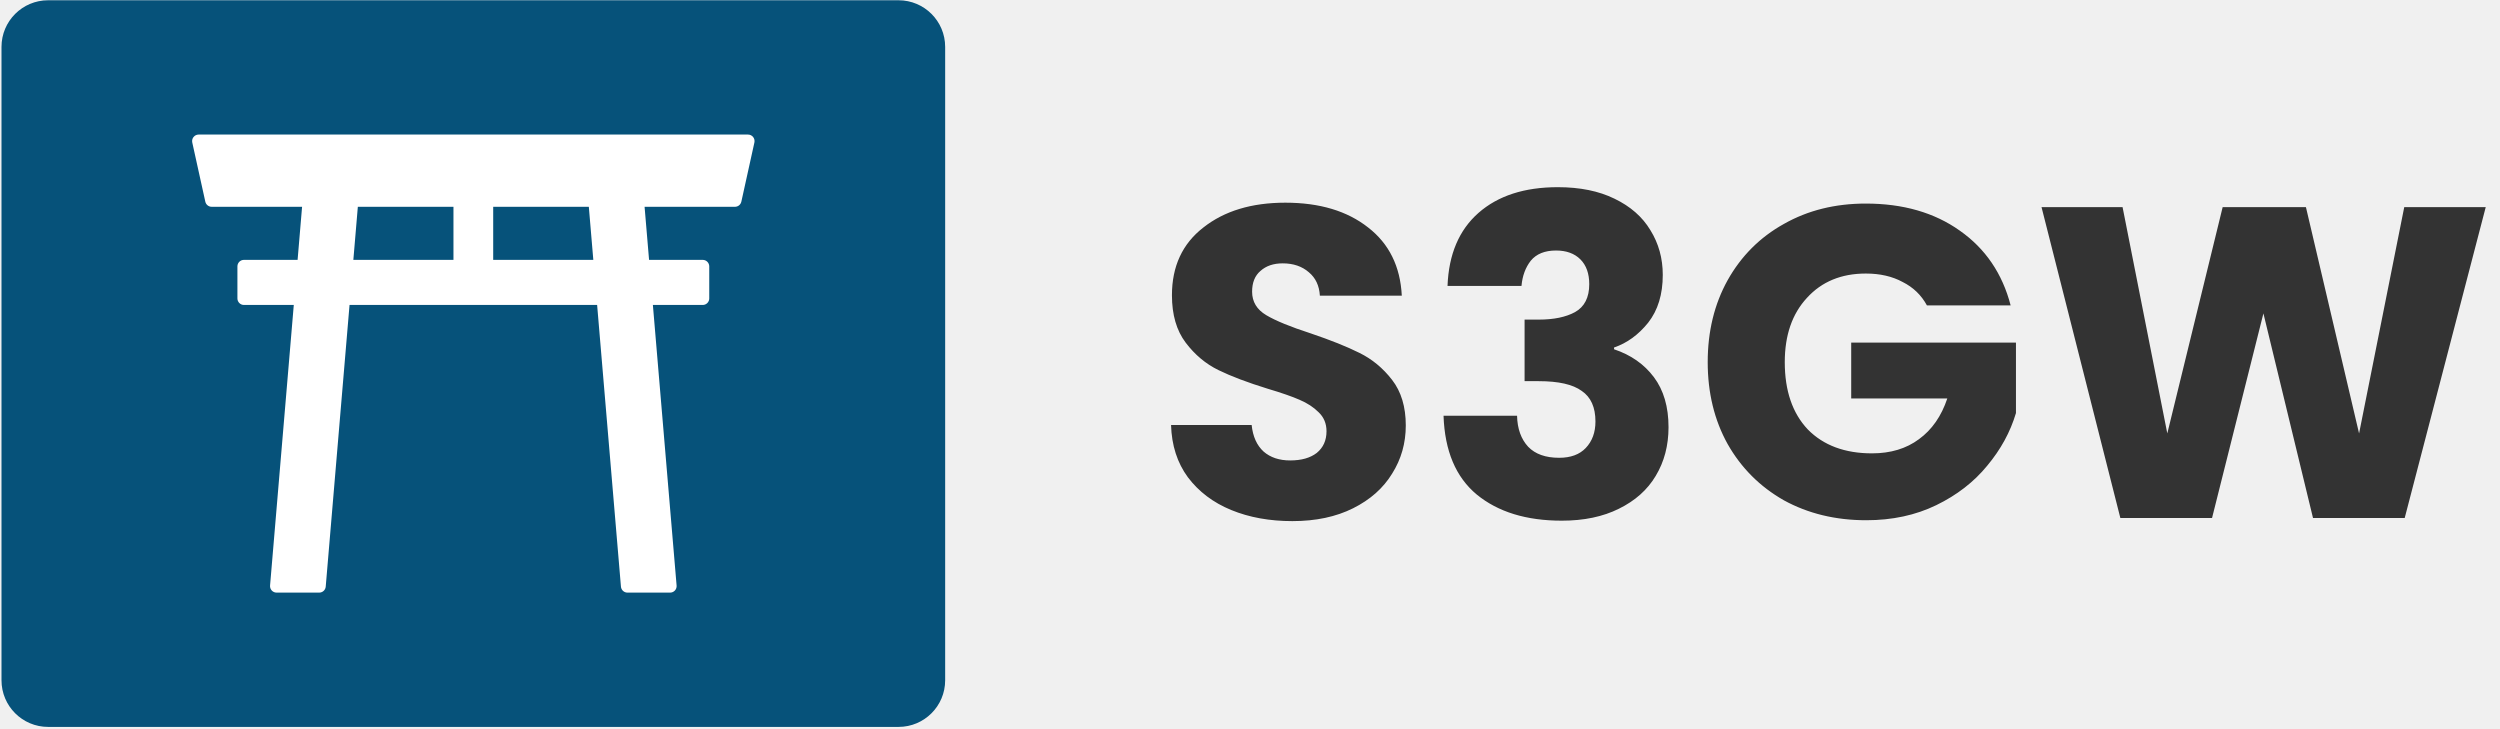
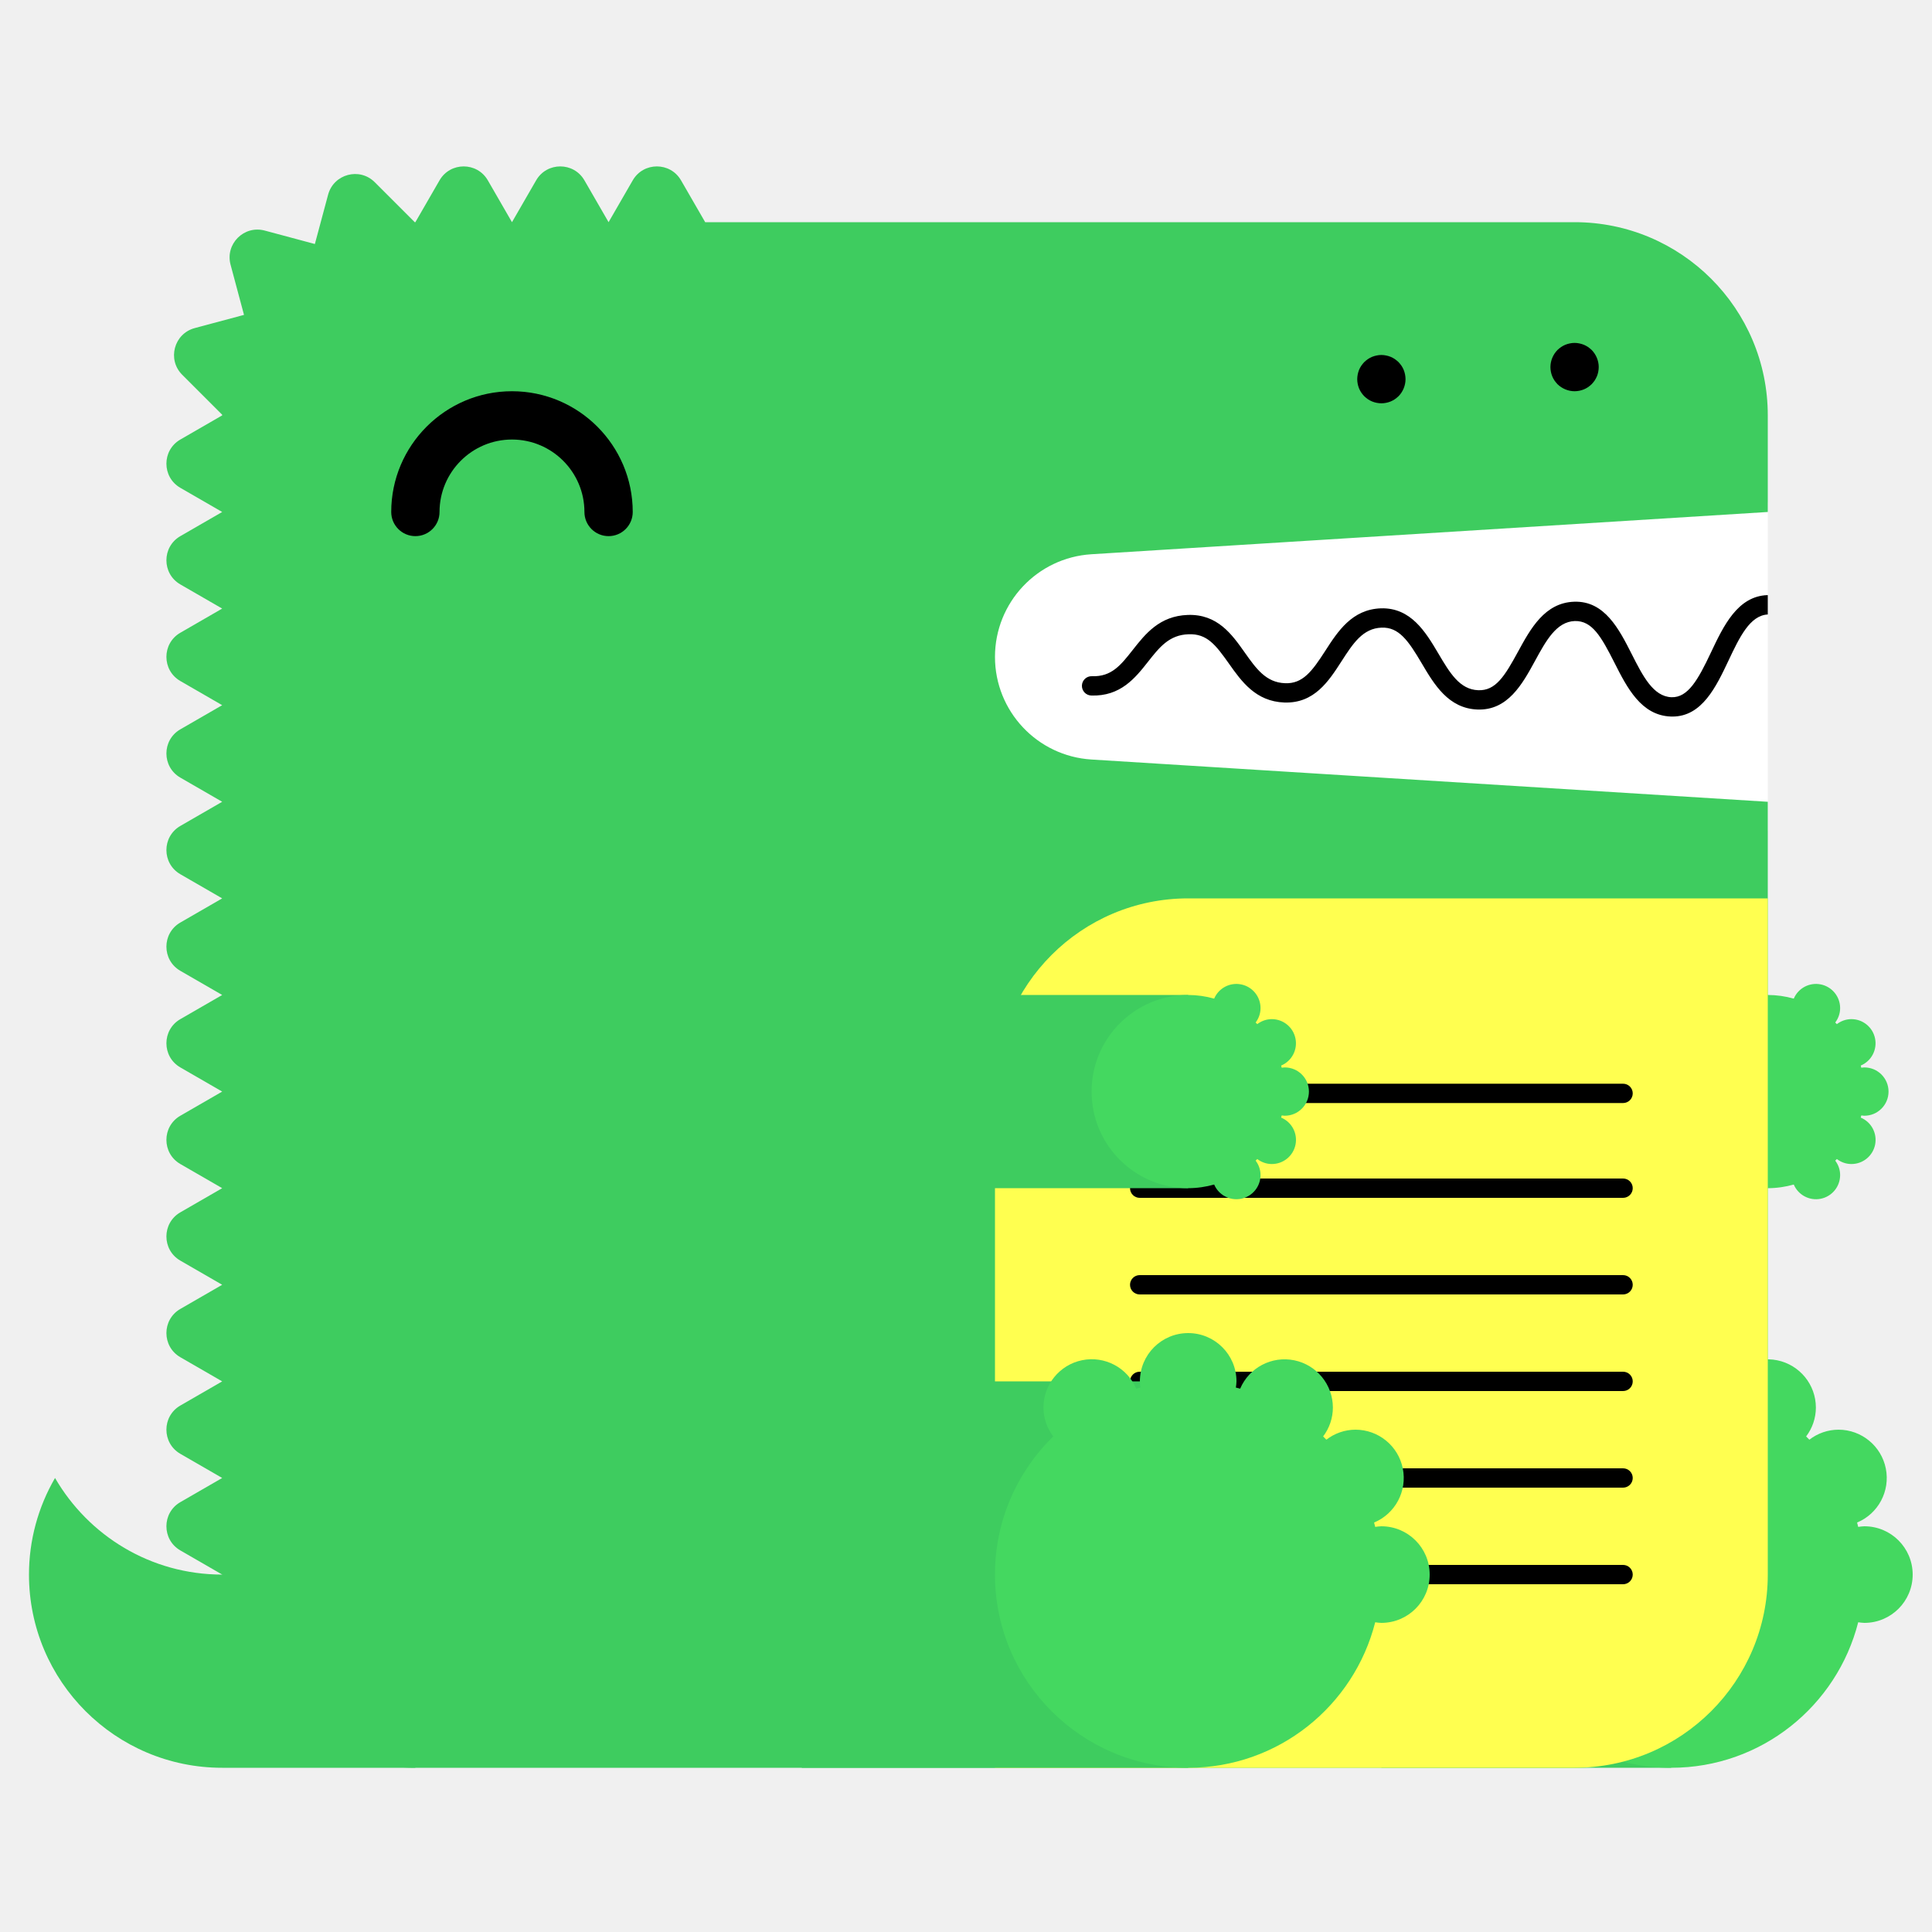
- <svg xmlns="http://www.w3.org/2000/svg" width="858" height="250" viewBox="0 0 858 250" fill="none">
-   <path d="M0.516 16.092C0.516 7.256 7.679 0.092 16.515 0.092H308.379C317.216 0.092 324.379 7.256 324.379 16.092V233.476C324.379 242.313 317.216 249.476 308.379 249.476H16.515C7.679 249.476 0.516 242.313 0.516 233.476V16.092Z" fill="#06527A" />
-   <path d="M256.722 48.42H68.172L72.65 68.732H252.244L256.722 48.42ZM254.431 69.214L258.909 48.903C259.056 48.24 258.893 47.547 258.467 47.017C258.042 46.488 257.4 46.182 256.722 46.182H68.172C67.493 46.182 66.851 46.489 66.427 47.017C66.002 47.547 65.838 48.24 65.985 48.903L70.463 69.214C70.69 70.24 71.599 70.971 72.65 70.971H252.239C253.291 70.971 254.2 70.24 254.426 69.214H254.431ZM70.959 50.66H253.931L250.44 66.494H74.45L70.959 50.66ZM241.176 91.426H83.719V102.42H241.176V91.426ZM243.414 102.42V91.426C243.414 90.189 242.411 89.186 241.174 89.186L83.721 89.187C82.484 89.187 81.481 90.19 81.481 91.427V102.422C81.481 103.659 82.484 104.662 83.721 104.662H241.174C242.411 104.662 243.414 103.659 243.414 102.422V102.42ZM85.961 93.665H238.936V100.18H85.961V93.665ZM120.752 68.73H106.113L94.917 201.148H109.556L120.752 68.73ZM111.788 201.336L122.984 68.918C123.037 68.294 122.826 67.675 122.401 67.214C121.976 66.754 121.38 66.491 120.752 66.491H106.113C104.95 66.491 103.98 67.381 103.881 68.54L92.685 200.958C92.632 201.583 92.843 202.201 93.268 202.662C93.693 203.123 94.289 203.385 94.917 203.385H109.556C110.72 203.385 111.689 202.495 111.788 201.336ZM108.17 70.97H118.315L107.497 198.909H97.352L108.17 70.97ZM218.784 68.73H204.145L215.341 201.148H229.98L218.784 68.73ZM231.628 202.663C232.053 202.202 232.263 201.584 232.21 200.959L221.014 68.541C220.916 67.382 219.946 66.492 218.782 66.492H204.144C203.517 66.492 202.919 66.754 202.494 67.215C202.069 67.676 201.859 68.294 201.912 68.919L213.108 201.337C213.206 202.496 214.176 203.386 215.34 203.386H229.978C230.605 203.386 231.203 203.124 231.628 202.663ZM206.58 70.969H216.725L227.543 198.908H217.398L206.58 70.969ZM167.027 68.963H157.869V93.493H167.027V68.963ZM169.265 93.493V68.963C169.265 67.726 168.262 66.724 167.025 66.724H157.867C156.63 66.724 155.628 67.726 155.628 68.963V93.493C155.628 94.73 156.63 95.732 157.867 95.732H167.025C168.262 95.732 169.265 94.73 169.265 93.493ZM160.107 71.204H164.787V91.254H160.107V71.204Z" fill="white" />
-   <path d="M443.554 178.848C435.751 178.848 428.759 177.582 422.578 175.048C416.397 172.515 411.431 168.766 407.682 163.8C404.034 158.835 402.109 152.856 401.906 145.864H429.57C429.975 149.816 431.343 152.856 433.674 154.984C436.005 157.011 439.045 158.024 442.794 158.024C446.645 158.024 449.685 157.163 451.914 155.44C454.143 153.616 455.258 151.134 455.258 147.992C455.258 145.358 454.346 143.179 452.522 141.456C450.799 139.734 448.621 138.315 445.986 137.2C443.453 136.086 439.805 134.819 435.042 133.4C428.151 131.272 422.527 129.144 418.17 127.016C413.813 124.888 410.063 121.747 406.922 117.592C403.781 113.438 402.21 108.016 402.21 101.328C402.21 91.397 405.807 83.645 413.002 78.072C420.197 72.397 429.57 69.56 441.122 69.56C452.877 69.56 462.351 72.397 469.546 78.072C476.741 83.645 480.591 91.448 481.098 101.48H452.978C452.775 98.035 451.509 95.35 449.178 93.424C446.847 91.397 443.858 90.384 440.21 90.384C437.069 90.384 434.535 91.246 432.61 92.968C430.685 94.59 429.722 96.971 429.722 100.112C429.722 103.558 431.343 106.243 434.586 108.168C437.829 110.094 442.895 112.171 449.786 114.4C456.677 116.731 462.25 118.96 466.506 121.088C470.863 123.216 474.613 126.307 477.754 130.36C480.895 134.414 482.466 139.632 482.466 146.016C482.466 152.096 480.895 157.619 477.754 162.584C474.714 167.55 470.255 171.502 464.378 174.44C458.501 177.379 451.559 178.848 443.554 178.848ZM496.79 98.136C497.195 87.293 500.742 78.933 507.43 73.056C514.118 67.179 523.187 64.24 534.638 64.24C542.238 64.24 548.723 65.558 554.094 68.192C559.566 70.827 563.67 74.424 566.406 78.984C569.243 83.544 570.662 88.662 570.662 94.336C570.662 101.024 568.99 106.496 565.646 110.752C562.302 114.907 558.4 117.744 553.942 119.264V119.872C559.718 121.798 564.278 124.99 567.622 129.448C570.966 133.907 572.638 139.632 572.638 146.624C572.638 152.907 571.168 158.48 568.23 163.344C565.392 168.107 561.187 171.856 555.614 174.592C550.142 177.328 543.606 178.696 536.006 178.696C523.846 178.696 514.118 175.707 506.822 169.728C499.627 163.75 495.827 154.731 495.422 142.672H520.654C520.755 147.131 522.022 150.678 524.454 153.312C526.886 155.846 530.432 157.112 535.094 157.112C539.046 157.112 542.086 155.998 544.214 153.768C546.443 151.438 547.558 148.398 547.558 144.648C547.558 139.784 545.987 136.288 542.846 134.16C539.806 131.931 534.891 130.816 528.102 130.816H523.238V109.688H528.102C533.27 109.688 537.424 108.827 540.566 107.104C543.808 105.28 545.43 102.088 545.43 97.528C545.43 93.88 544.416 91.043 542.39 89.016C540.363 86.99 537.576 85.976 534.03 85.976C530.179 85.976 527.291 87.141 525.366 89.472C523.542 91.803 522.478 94.691 522.174 98.136H496.79ZM661.325 104.824C659.4 101.278 656.613 98.592 652.965 96.768C649.418 94.843 645.213 93.88 640.349 93.88C631.938 93.88 625.2 96.667 620.133 102.24C615.066 107.712 612.533 115.059 612.533 124.28C612.533 134.11 615.168 141.811 620.437 147.384C625.808 152.856 633.154 155.592 642.477 155.592C648.861 155.592 654.232 153.971 658.589 150.728C663.048 147.486 666.29 142.824 668.317 136.744H635.333V117.592H691.877V141.76C689.952 148.246 686.658 154.275 681.997 159.848C677.437 165.422 671.61 169.931 664.517 173.376C657.424 176.822 649.418 178.544 640.501 178.544C629.962 178.544 620.538 176.264 612.229 171.704C604.021 167.043 597.586 160.608 592.925 152.4C588.365 144.192 586.085 134.819 586.085 124.28C586.085 113.742 588.365 104.368 592.925 96.16C597.586 87.851 604.021 81.416 612.229 76.856C620.437 72.195 629.81 69.864 640.349 69.864C653.117 69.864 663.858 72.955 672.573 79.136C681.389 85.317 687.216 93.88 690.053 104.824H661.325ZM853.106 71.08L825.29 177.784H793.826L776.802 107.56L759.17 177.784H727.706L700.65 71.08H728.466L743.818 148.752L762.818 71.08H791.394L809.634 148.752L825.138 71.08H853.106Z" fill="#333333" />
+ <svg xmlns="http://www.w3.org/2000/svg" width="200" height="200" viewBox="0 0 200 200">
+   <g fill="none" fill-rule="evenodd">
+     <path fill="#FFF" d="M99 52h84v34H99z" />
+     <path d="M23 163c-7.398 0-13.843-4.027-17.303-10A19.886 19.886 0 0 0 3 163c0 11.046 8.954 20 20 20h20v-20H23z" fill="#3ECC5F" />
+     <path d="M112.98 57.376L183 53V43c0-11.046-8.954-20-20-20H73l-2.5-4.33c-1.112-1.925-3.889-1.925-5 0L63 23l-2.5-4.33c-1.111-1.925-3.889-1.925-5 0L53 23l-2.5-4.33c-1.111-1.925-3.889-1.925-5 0L43 23c-.022 0-.042.003-.065.003l-4.142-4.141c-1.57-1.571-4.252-.853-4.828 1.294l-1.369 5.104-5.192-1.392c-2.148-.575-4.111 1.389-3.535 3.536l1.39 5.193-5.102 1.367c-2.148.576-2.867 3.259-1.296 4.83l4.142 4.142c0 .021-.003.042-.003.064l-4.33 2.5c-1.925 1.111-1.925 3.889 0 5L23 53l-4.33 2.5c-1.925 1.111-1.925 3.889 0 5L23 63l-4.33 2.5c-1.925 1.111-1.925 3.889 0 5L23 73l-4.33 2.5c-1.925 1.111-1.925 3.889 0 5L23 83l-4.33 2.5c-1.925 1.111-1.925 3.889 0 5L23 93l-4.33 2.5c-1.925 1.111-1.925 3.889 0 5L23 103l-4.33 2.5c-1.925 1.111-1.925 3.889 0 5L23 113l-4.33 2.5c-1.925 1.111-1.925 3.889 0 5L23 123l-4.33 2.5c-1.925 1.111-1.925 3.889 0 5L23 133l-4.33 2.5c-1.925 1.111-1.925 3.889 0 5L23 143l-4.33 2.5c-1.925 1.111-1.925 3.889 0 5L23 153l-4.33 2.5c-1.925 1.111-1.925 3.889 0 5L23 163c0 11.046 8.954 20 20 20h120c11.046 0 20-8.954 20-20V83l-70.02-4.376A10.645 10.645 0 0 1 103 68c0-5.621 4.37-10.273 9.98-10.624" fill="#3ECC5F" />
+     <path fill="#3ECC5F" d="M143 183h30v-40h-30z" />
+     <path d="M193 158c-.219 0-.428.037-.639.064-.038-.15-.074-.301-.116-.451A5 5 0 0 0 190.32 148a4.96 4.96 0 0 0-3.016 1.036 26.531 26.531 0 0 0-.335-.336 4.955 4.955 0 0 0 1.011-2.987 5 5 0 0 0-9.599-1.959c-.148-.042-.297-.077-.445-.115.027-.211.064-.42.064-.639a5 5 0 0 0-5-5 5 5 0 0 0-5 5c0 .219.037.428.064.639-.148.038-.297.073-.445.115a4.998 4.998 0 0 0-9.599 1.959c0 1.125.384 2.151 1.011 2.987-3.717 3.632-6.031 8.693-6.031 14.3 0 11.046 8.954 20 20 20 9.339 0 17.16-6.41 19.361-15.064.211.027.42.064.639.064a5 5 0 0 0 5-5 5 5 0 0 0-5-5" fill="#44D860" />
+     <path fill="#3ECC5F" d="M153 123h30v-20h-30z" />
+     <path d="M193 115.5a2.5 2.5 0 1 0 0-5c-.109 0-.214.019-.319.032-.02-.075-.037-.15-.058-.225a2.501 2.501 0 0 0-.963-4.807c-.569 0-1.088.197-1.508.518a6.653 6.653 0 0 0-.168-.168c.314-.417.506-.931.506-1.494a2.5 2.5 0 0 0-4.8-.979A9.987 9.987 0 0 0 183 103c-5.522 0-10 4.478-10 10s4.478 10 10 10c.934 0 1.833-.138 2.69-.377a2.5 2.5 0 0 0 4.8-.979c0-.563-.192-1.077-.506-1.494.057-.055.113-.111.168-.168.42.321.939.518 1.508.518a2.5 2.5 0 0 0 .963-4.807c.021-.074.038-.15.058-.225.105.013.21.032.319.032" fill="#44D860" />
+     <path d="M63 55.5a2.5 2.5 0 0 1-2.5-2.5c0-4.136-3.364-7.5-7.5-7.5s-7.5 3.364-7.5 7.5a2.5 2.5 0 1 1-5 0c0-6.893 5.607-12.5 12.5-12.5S65.5 46.107 65.5 53a2.5 2.5 0 0 1-2.5 2.5" fill="#000" />
+     <path d="M103 183h60c11.046 0 20-8.954 20-20V93h-60c-11.046 0-20 8.954-20 20v70z" fill="#FFFF50" />
+     <path d="M168.02 124h-50.04a1 1 0 1 1 0-2h50.04a1 1 0 1 1 0 2m0 20h-50.04a1 1 0 1 1 0-2h50.04a1 1 0 1 1 0 2m0 20h-50.04a1 1 0 1 1 0-2h50.04a1 1 0 1 1 0 2m0-49.814h-50.04a1 1 0 1 1 0-2h50.04a1 1 0 1 1 0 2m0 19.814h-50.04a1 1 0 1 1 0-2h50.04a1 1 0 1 1 0 2m0 20h-50.04a1 1 0 1 1 0-2h50.04a1 1 0 1 1 0 2M183 61.611c-.012 0-.022-.006-.034-.005-3.09.105-4.552 3.196-5.842 5.923-1.346 2.85-2.387 4.703-4.093 4.647-1.889-.068-2.969-2.202-4.113-4.46-1.314-2.594-2.814-5.536-5.963-5.426-3.046.104-4.513 2.794-5.807 5.167-1.377 2.528-2.314 4.065-4.121 3.994-1.927-.07-2.951-1.805-4.136-3.813-1.321-2.236-2.848-4.75-5.936-4.664-2.994.103-4.465 2.385-5.763 4.4-1.373 2.13-2.335 3.428-4.165 3.351-1.973-.07-2.992-1.51-4.171-3.177-1.324-1.873-2.816-3.993-5.895-3.89-2.928.1-4.399 1.97-5.696 3.618-1.232 1.564-2.194 2.802-4.229 2.724a1 1 0 0 0-.072 2c3.017.101 4.545-1.8 5.872-3.487 1.177-1.496 2.193-2.787 4.193-2.855 1.926-.082 2.829 1.115 4.195 3.045 1.297 1.834 2.769 3.914 5.731 4.021 3.103.104 4.596-2.215 5.918-4.267 1.182-1.834 2.202-3.417 4.15-3.484 1.793-.067 2.769 1.35 4.145 3.681 1.297 2.197 2.766 4.686 5.787 4.796 3.125.108 4.634-2.62 5.949-5.035 1.139-2.088 2.214-4.06 4.119-4.126 1.793-.042 2.728 1.595 4.111 4.33 1.292 2.553 2.757 5.445 5.825 5.556l.169.003c3.064 0 4.518-3.075 5.805-5.794 1.139-2.41 2.217-4.68 4.067-4.773v-2z" fill="#000" />
+     <path fill="#3ECC5F" d="M83 183h40v-40H83z" />
+     <path d="M143 158c-.219 0-.428.037-.639.064-.038-.15-.074-.301-.116-.451A5 5 0 0 0 140.32 148a4.96 4.96 0 0 0-3.016 1.036 26.531 26.531 0 0 0-.335-.336 4.955 4.955 0 0 0 1.011-2.987 5 5 0 0 0-9.599-1.959c-.148-.042-.297-.077-.445-.115.027-.211.064-.42.064-.639a5 5 0 0 0-5-5 5 5 0 0 0-5 5c0 .219.037.428.064.639-.148.038-.297.073-.445.115a4.998 4.998 0 0 0-9.599 1.959c0 1.125.384 2.151 1.011 2.987-3.717 3.632-6.031 8.693-6.031 14.3 0 11.046 8.954 20 20 20 9.339 0 17.16-6.41 19.361-15.064.211.027.42.064.639.064a5 5 0 0 0 5-5 5 5 0 0 0-5-5" fill="#44D860" />
+     <path fill="#3ECC5F" d="M83 123h40v-20H83z" />
+     <path d="M133 115.5a2.5 2.5 0 1 0 0-5c-.109 0-.214.019-.319.032-.02-.075-.037-.15-.058-.225a2.501 2.501 0 0 0-.963-4.807c-.569 0-1.088.197-1.508.518a6.653 6.653 0 0 0-.168-.168c.314-.417.506-.931.506-1.494a2.5 2.5 0 0 0-4.8-.979A9.987 9.987 0 0 0 123 103c-5.522 0-10 4.478-10 10s4.478 10 10 10c.934 0 1.833-.138 2.69-.377a2.5 2.5 0 0 0 4.8-.979c0-.563-.192-1.077-.506-1.494.057-.055.113-.111.168-.168.42.321.939.518 1.508.518a2.5 2.5 0 0 0 .963-4.807c.021-.074.038-.15.058-.225.105.013.21.032.319.032" fill="#44D860" />
+     <path d="M143 41.75c-.16 0-.33-.02-.49-.05a2.52 2.52 0 0 1-.47-.14c-.15-.06-.29-.14-.431-.23-.13-.09-.259-.2-.38-.31-.109-.12-.219-.24-.309-.38s-.17-.28-.231-.43a2.619 2.619 0 0 1-.189-.96c0-.16.02-.33.05-.49.03-.16.08-.31.139-.47.061-.15.141-.29.231-.43.09-.13.2-.26.309-.38.121-.11.25-.22.38-.31.141-.09.281-.17.431-.23.149-.06.31-.11.47-.14.32-.07.65-.07.98 0 .159.03.32.08.47.14.149.06.29.14.43.23.13.09.259.2.38.31.11.12.22.25.31.38.09.14.17.28.23.43.06.16.11.31.14.47.029.16.05.33.05.49 0 .66-.271 1.31-.73 1.77-.121.11-.25.22-.38.31-.14.09-.281.17-.43.23a2.565 2.565 0 0 1-.96.19m20-1.25c-.66 0-1.3-.27-1.771-.73a3.802 3.802 0 0 1-.309-.38c-.09-.14-.17-.28-.231-.43a2.619 2.619 0 0 1-.189-.96c0-.66.27-1.3.729-1.77.121-.11.25-.22.38-.31.141-.09.281-.17.431-.23.149-.06.31-.11.47-.14.32-.07.66-.07.98 0 .159.03.32.08.47.14.149.06.29.14.43.23.13.09.259.2.38.31.459.47.73 1.11.73 1.77 0 .16-.021.33-.05.49-.03.16-.08.32-.14.47-.07.15-.14.29-.23.43-.09.13-.2.26-.31.38-.121.11-.25.22-.38.31-.14.09-.281.17-.43.23a2.565 2.565 0 0 1-.96.19" fill="#000" />
+   </g>
</svg>
